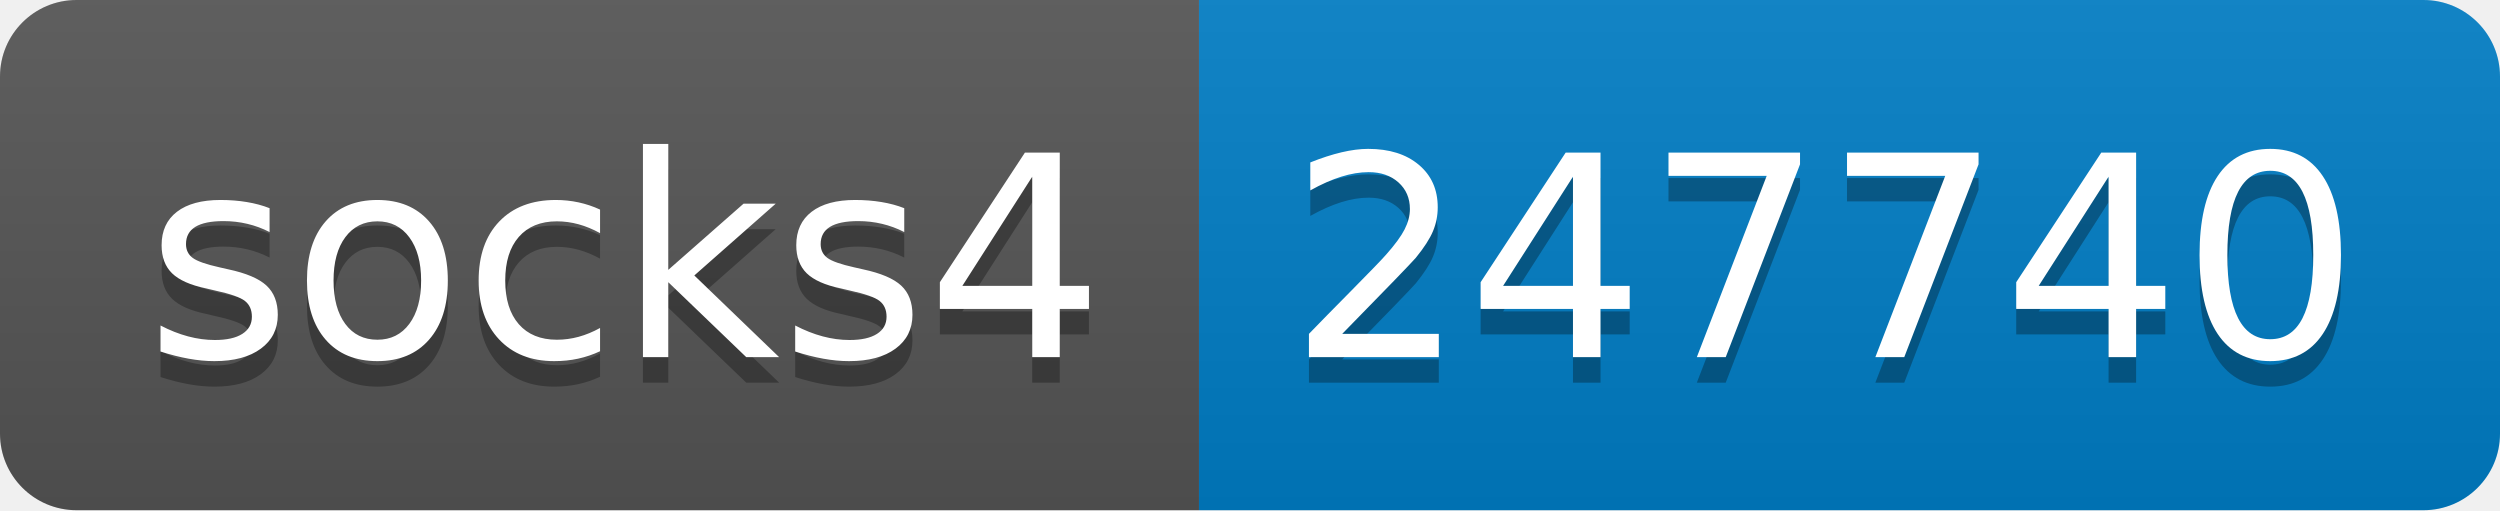
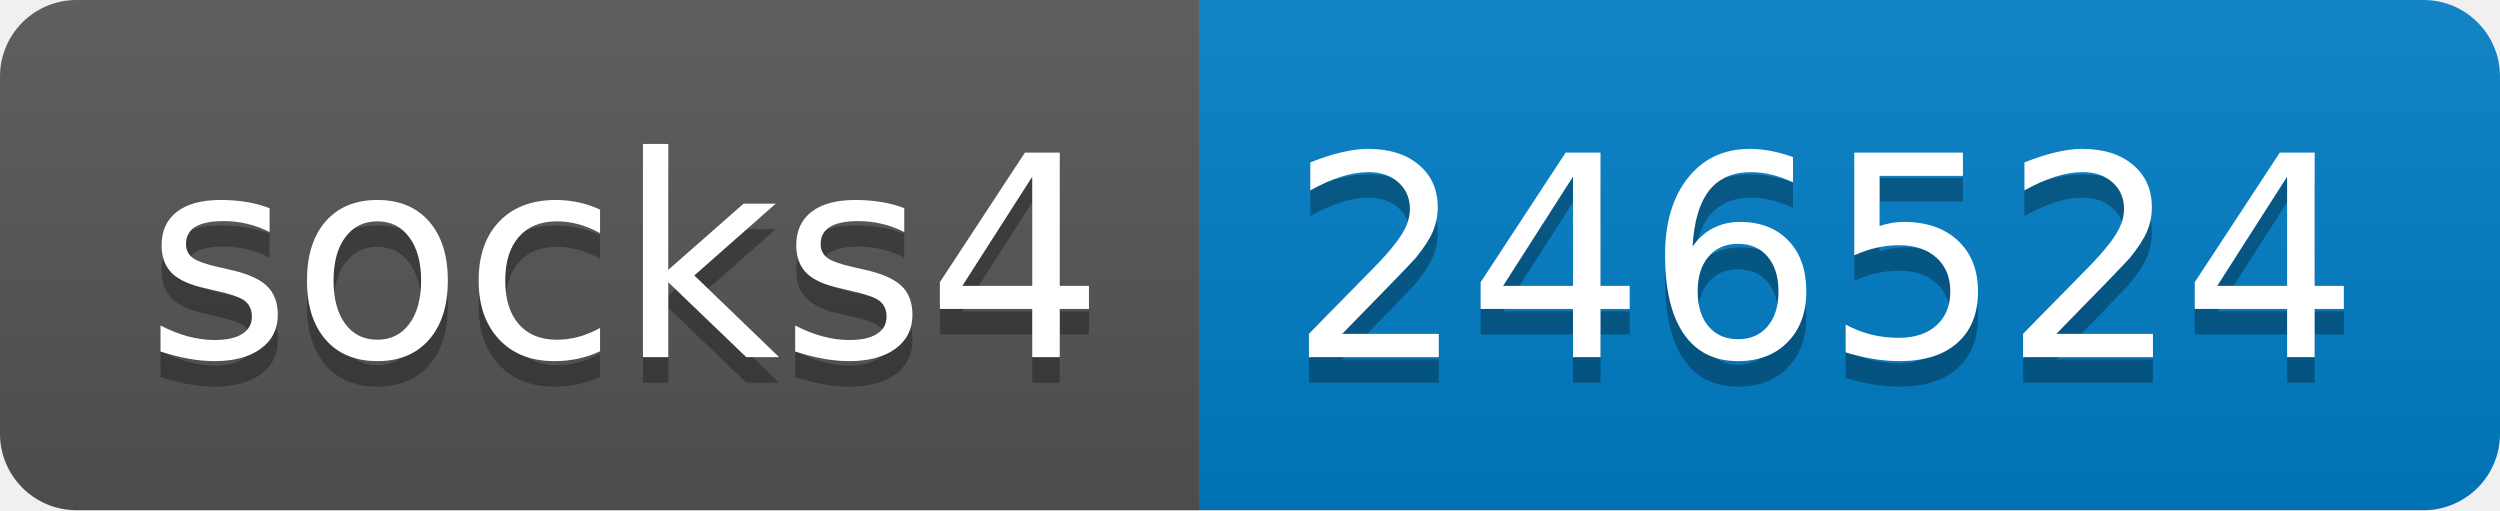
- <svg xmlns="http://www.w3.org/2000/svg" width="98" height="20" role="img" aria-label="socks4: 247740">
+ <svg xmlns="http://www.w3.org/2000/svg" width="98" height="20" role="img" aria-label="socks4: 246524">
  <linearGradient id="s" x2="0" y2="100%">
    <stop offset="0" stop-color="#bbb" stop-opacity=".1" />
    <stop offset="1" stop-opacity=".1" />
  </linearGradient>
  <clipPath id="r">
    <rect width="98" height="20" rx="3" fill="#fff" />
  </clipPath>
  <g clip-path="url(#r)">
    <rect width="47" height="20" fill="#555" />
    <rect x="47" width="51" height="20" fill="#007ec6" />
    <rect width="98" height="20" fill="url(#s)" />
  </g>
  <g fill="#fff" text-anchor="middle" font-family="Verdana,Geneva,DejaVu Sans,sans-serif" text-rendering="geometricPrecision" font-size="110">
    <text aria-hidden="true" x="245" y="150" fill="#010101" fill-opacity=".3" transform="scale(.1)" textLength="370">socks4</text>
    <text x="245" y="140" transform="scale(.1)" fill="#fff" textLength="370">socks4</text>
-     <text aria-hidden="true" x="715" y="150" fill="#010101" fill-opacity=".3" transform="scale(.1)" textLength="410">247740</text>
-     <text x="715" y="140" transform="scale(.1)" fill="#fff" textLength="410">247740</text>
+     <text aria-hidden="true" x="715" y="150" fill="#010101" fill-opacity=".3" transform="scale(.1)" textLength="410">246524</text>
+     <text x="715" y="140" transform="scale(.1)" fill="#fff" textLength="410">246524</text>
  </g>
</svg>
